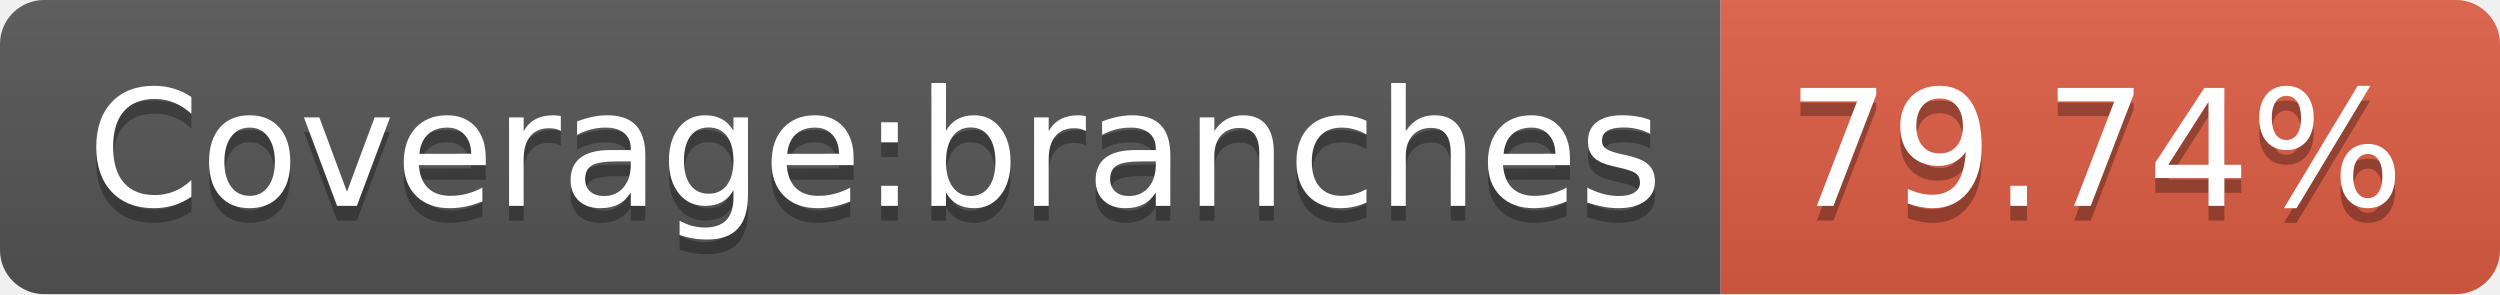
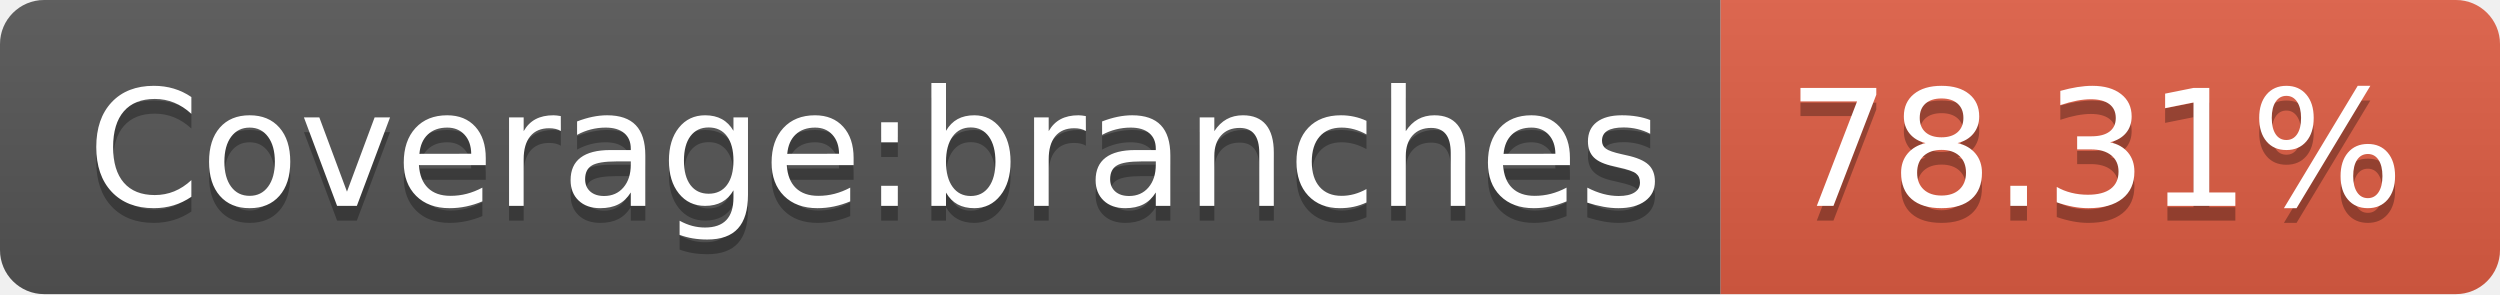
- <svg xmlns="http://www.w3.org/2000/svg" width="170" height="20" role="img" aria-label="Coverage:branches: 79.74%">
+ <svg xmlns="http://www.w3.org/2000/svg" width="170" height="20" role="img" aria-label="Coverage:branches: 78.31%">
  <linearGradient id="s" x2="0" y2="100%">
    <stop offset="0" stop-color="#bbb" stop-opacity=".1" />
    <stop offset="1" stop-opacity=".1" />
  </linearGradient>
  <clipPath id="r">
    <rect width="170" height="20" rx="3" fill="#fff" />
  </clipPath>
  <g clip-path="url(#r)">
    <rect width="117" height="20" fill="#555" />
    <rect x="117" width="53" height="20" fill="#e05d44" />
    <rect width="170" height="20" fill="url(#s)" />
  </g>
  <g fill="#fff" text-anchor="middle" font-family="Verdana,Geneva,DejaVu Sans,sans-serif" text-rendering="geometricPrecision" font-size="110">
    <text aria-hidden="true" x="595" y="150" fill="#010101" fill-opacity=".3" transform="scale(.1)" textLength="1070">Coverage:branches</text>
    <text x="595" y="140" transform="scale(.1)" fill="#fff" textLength="1070">Coverage:branches</text>
-     <text aria-hidden="true" x="1425" y="150" fill="#010101" fill-opacity=".3" transform="scale(.1)" textLength="430">79.74%</text>
-     <text x="1425" y="140" transform="scale(.1)" fill="#fff" textLength="430">79.74%</text>
+     <text aria-hidden="true" x="1425" y="150" fill="#010101" fill-opacity=".3" transform="scale(.1)" textLength="430">78.31%</text>
+     <text x="1425" y="140" transform="scale(.1)" fill="#fff" textLength="430">78.31%</text>
  </g>
</svg>
